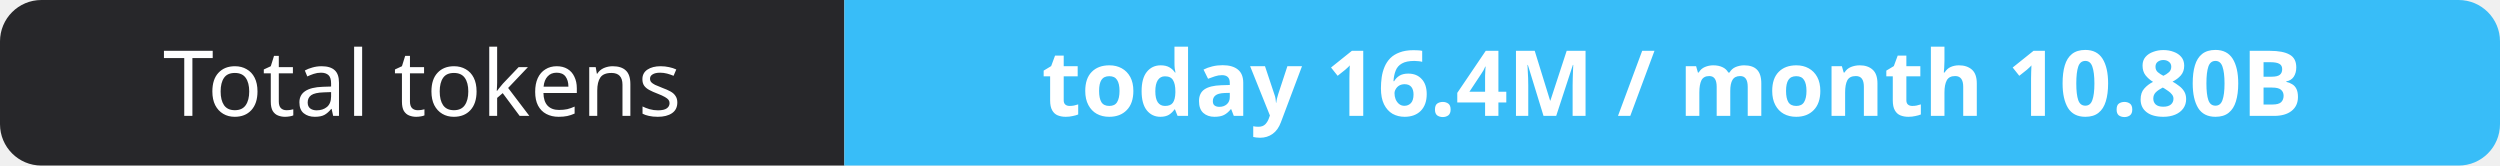
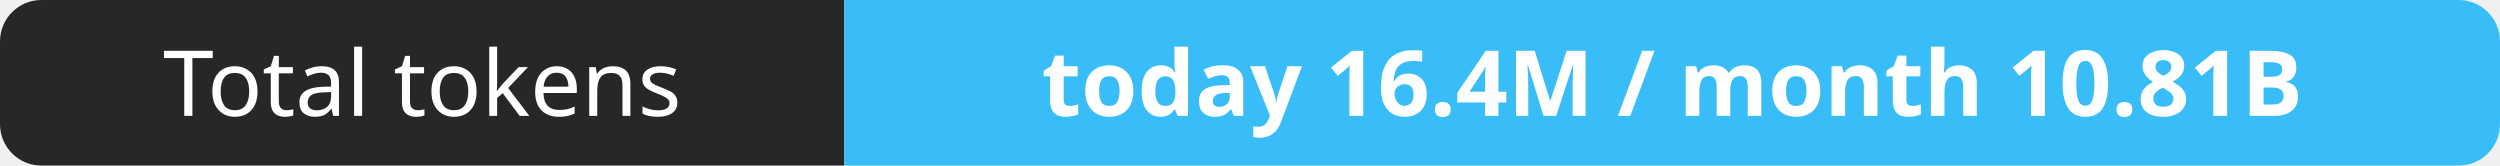
- <svg xmlns="http://www.w3.org/2000/svg" width="302" height="20" role="img" aria-label="Total tokens: today 16.4M / month 10.80B">
+ <svg xmlns="http://www.w3.org/2000/svg" width="302" height="20" role="img" aria-label="Total tokens: today 16.4M / month 10.81B">
  <clipPath id="r">
    <rect width="302" height="20" rx="5" fill="#fff" />
  </clipPath>
  <g clip-path="url(#r)">
    <rect width="102" height="20" fill="#27272a" />
    <rect x="102" width="200" height="20" fill="#38bdf8" />
  </g>
  <g fill="#fff" text-anchor="middle" font-family="Verdana,Geneva,sans-serif" font-size="11">
    <text x="51.0" y="14">Total tokens</text>
-     <text x="202.0" y="14" font-weight="700">today 16.4M / month 10.80B</text>
+     <text x="202.0" y="14" font-weight="700">today 16.4M / month 10.81B</text>
  </g>
</svg>
